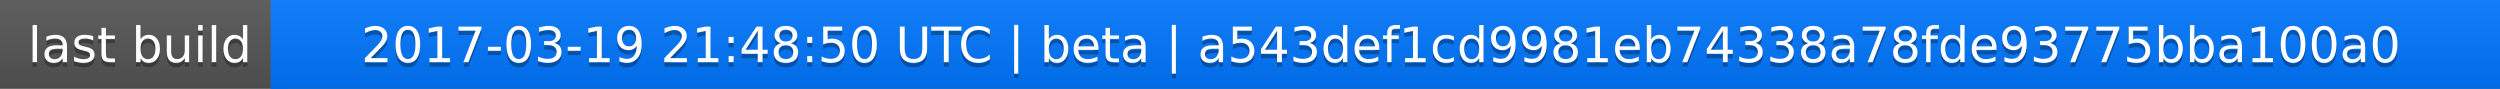
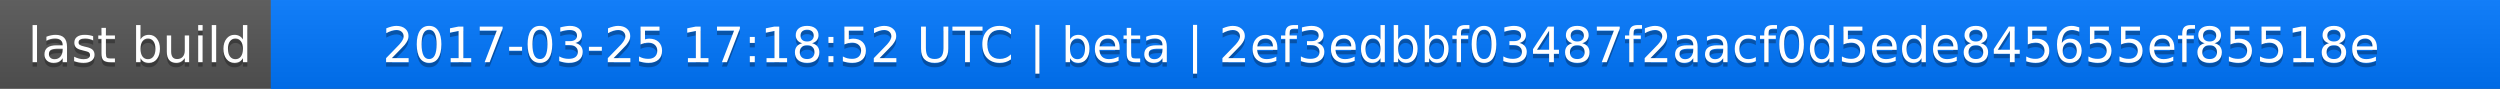
<svg xmlns="http://www.w3.org/2000/svg" width="563" height="20">
  <linearGradient id="a" x2="0" y2="100%">
    <stop offset="0" stop-color="#bbb" stop-opacity=".1" />
    <stop offset="1" stop-opacity=".1" />
  </linearGradient>
  <rect rx="0" width="563" height="20" fill="#555" />
  <rect rx="0" x="61" width="502" height="20" fill="#07f" />
  <path fill="#07f" d="M61 0h4v20h-4z" />
  <rect rx="0" width="563" height="20" fill="url(#a)" />
  <g fill="#fff" text-anchor="middle" font-family="DejaVu Sans,Verdana,Geneva,sans-serif" font-size="11">
    <text x="31.5" y="15" fill="#010101" fill-opacity=".3">last build</text>
    <text x="31.5" y="14">last build</text>
-     <text x="311" y="15" fill="#010101" fill-opacity=".3">2017-03-19 21:48:50 UTC | beta | a543def1cd9981eb74338a78fde93775bba100a0</text>
-     <text x="311" y="14">2017-03-19 21:48:50 UTC | beta | a543def1cd9981eb74338a78fde93775bba100a0</text>
+     <text x="311" y="15" fill="#010101" fill-opacity=".3">2017-03-25 17:18:52 UTC | beta | 2ef3edbbf03487f2aacf0d5ede845655ef85518e</text>
+     <text x="311" y="14">2017-03-25 17:18:52 UTC | beta | 2ef3edbbf03487f2aacf0d5ede845655ef85518e</text>
  </g>
</svg>
